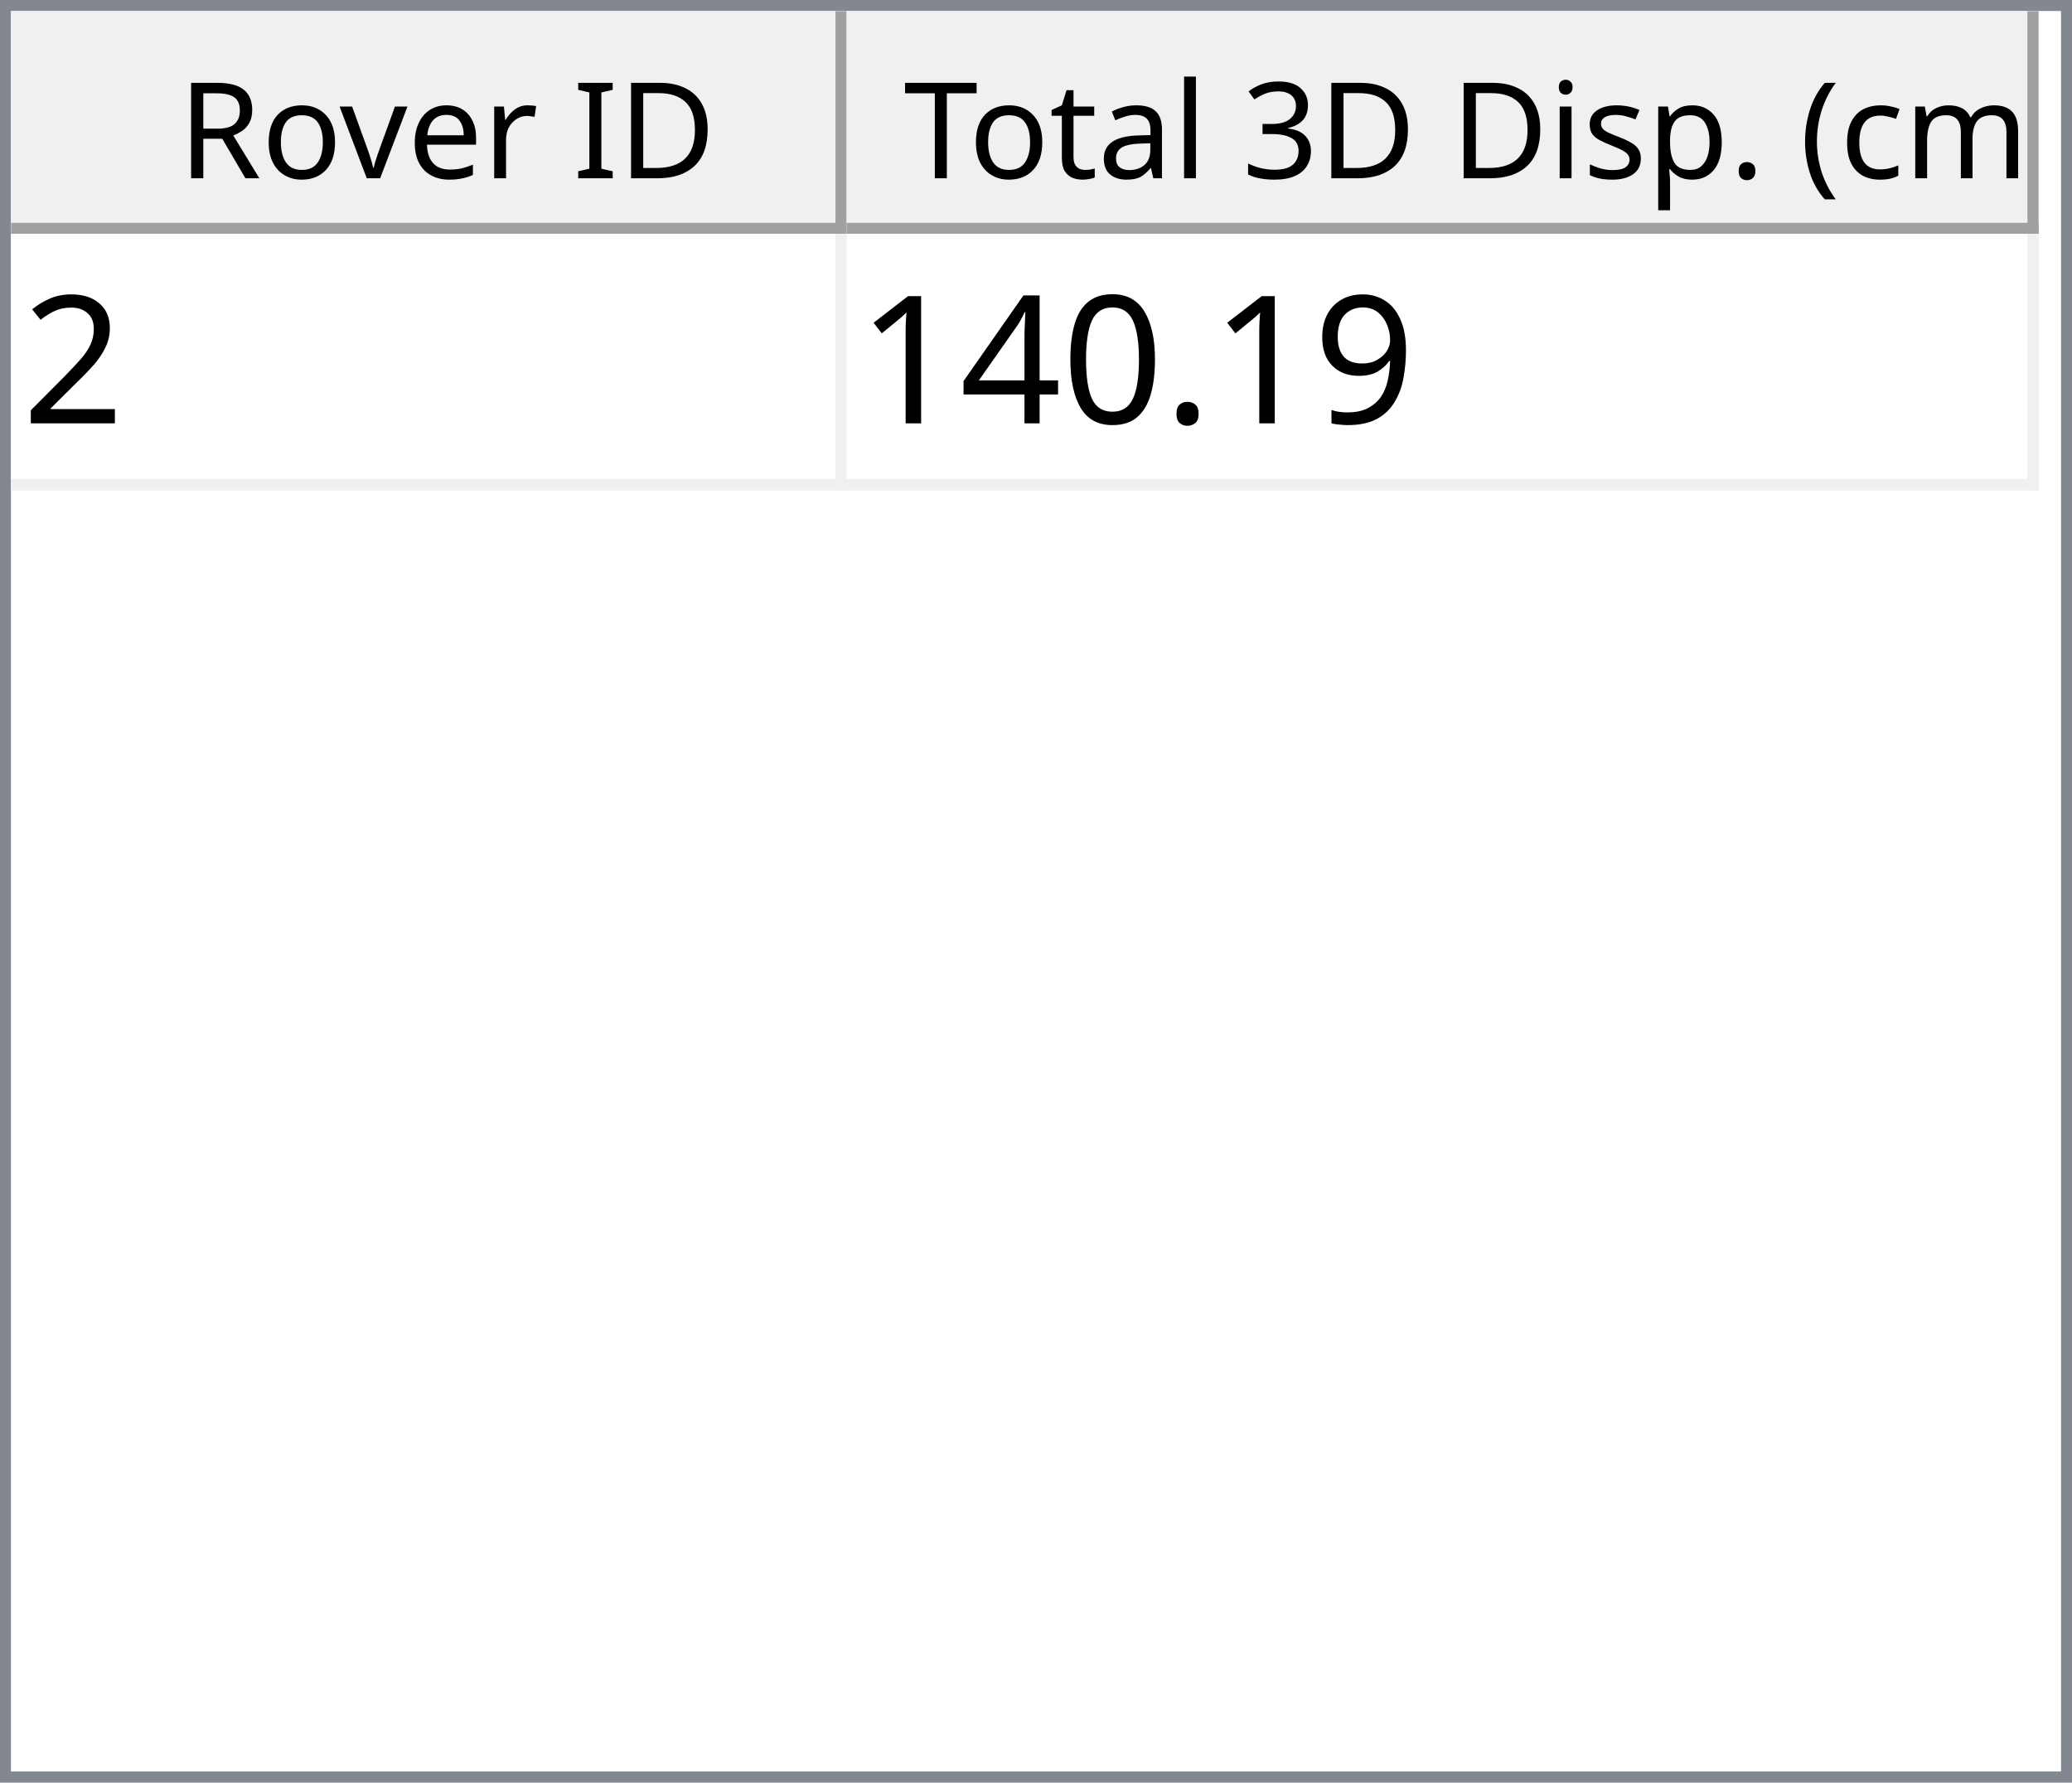
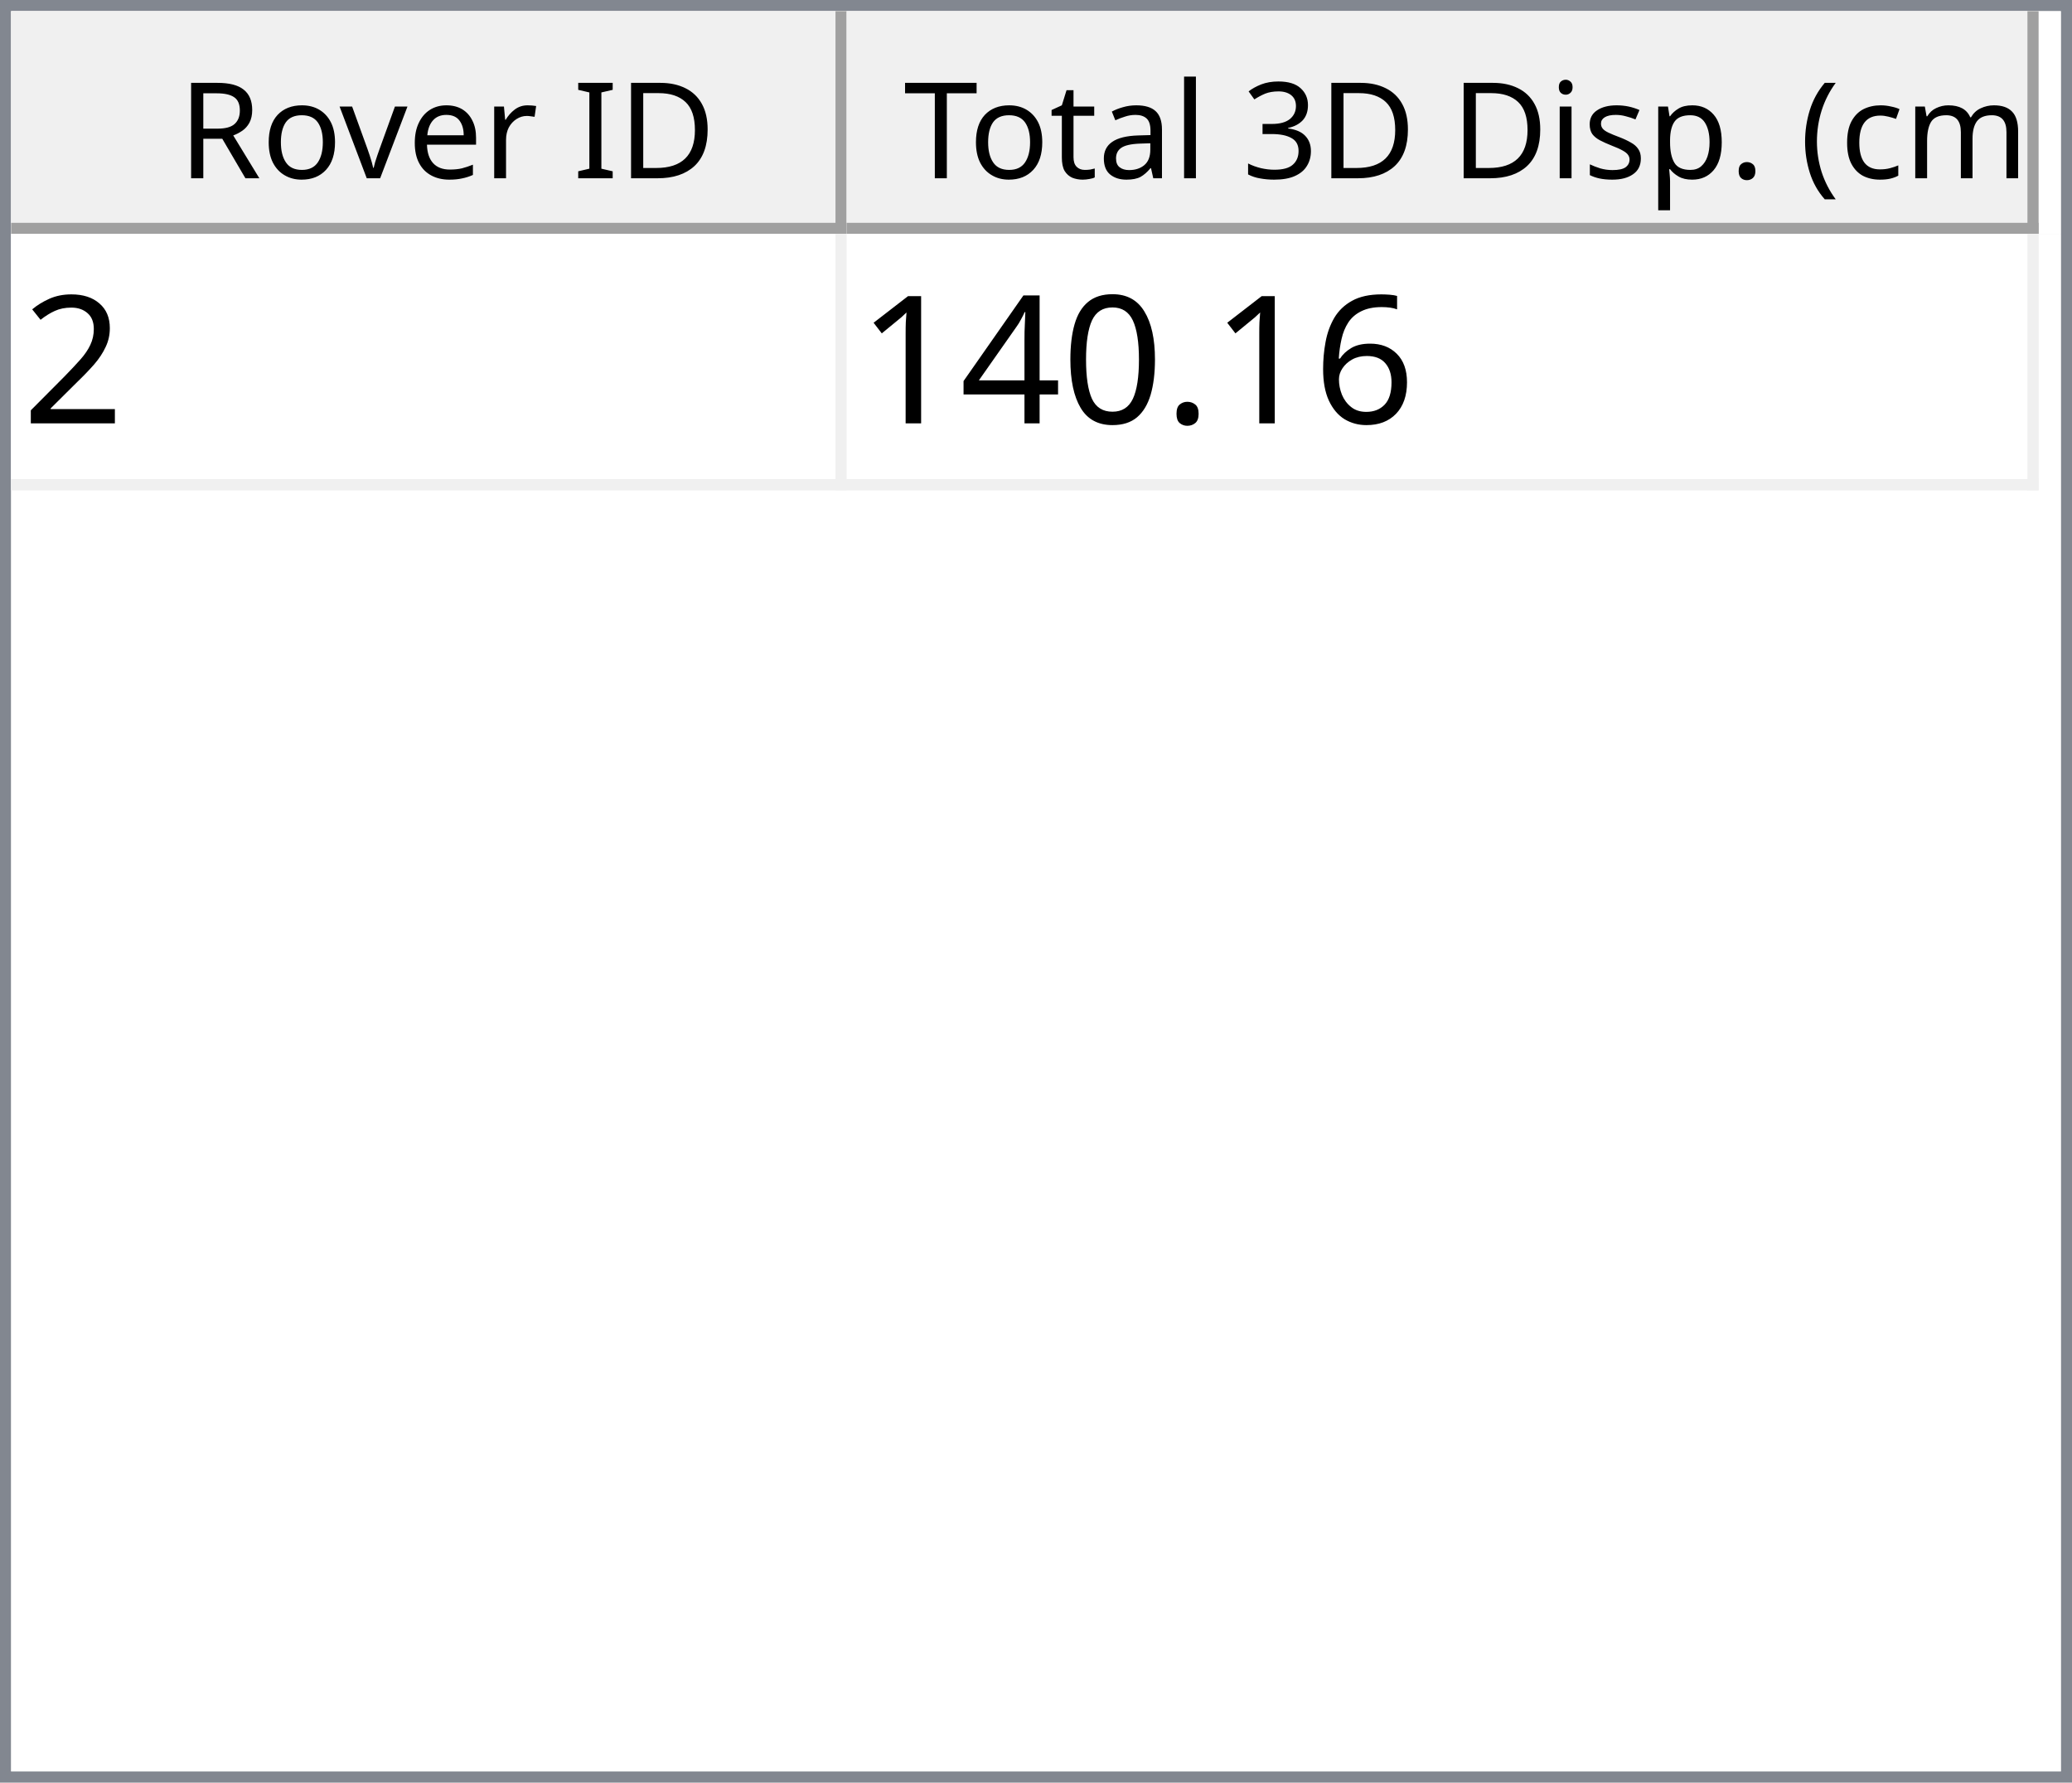
<svg xmlns="http://www.w3.org/2000/svg" style="fill-opacity:1; color-rendering:auto; color-interpolation:auto; text-rendering:auto; stroke:black; stroke-linecap:square; stroke-miterlimit:10; shape-rendering:auto; stroke-opacity:1; fill:black; stroke-dasharray:none; font-weight:normal; stroke-width:1; font-family:'Dialog'; font-style:normal; stroke-linejoin:miter; font-size:12px; stroke-dashoffset:0; image-rendering:auto;" width="186" height="160">
  <defs id="genericDefs" />
  <g>
    <defs id="defs1">
      <clipPath clipPathUnits="userSpaceOnUse" id="clipPath1">
        <path d="M0 0 L186 0 L186 160 L0 160 L0 0 Z" />
      </clipPath>
      <clipPath clipPathUnits="userSpaceOnUse" id="clipPath2">
        <path d="M0 0 L0 160 L186 160 L186 0 Z" />
      </clipPath>
      <clipPath clipPathUnits="userSpaceOnUse" id="clipPath3">
        <path d="M0 0 L0 20 L184 20 L184 0 Z" />
      </clipPath>
      <clipPath clipPathUnits="userSpaceOnUse" id="clipPath4">
        <path d="M0 0 L0 20 L75 20 L75 0 Z" />
      </clipPath>
      <clipPath clipPathUnits="userSpaceOnUse" id="clipPath5">
        <path d="M1 1 L1 19 L74 19 L74 1 Z" />
      </clipPath>
      <clipPath clipPathUnits="userSpaceOnUse" id="clipPath6">
        <path d="M0 0 L0 18 L73 18 L73 0 Z" />
      </clipPath>
      <clipPath clipPathUnits="userSpaceOnUse" id="clipPath7">
        <path d="M-0.5 -0.5 L-0.5 19.5 L74.5 19.5 L74.5 -0.5 Z" />
      </clipPath>
      <clipPath clipPathUnits="userSpaceOnUse" id="clipPath8">
        <path d="M0 0 L0 20 L107 20 L107 0 Z" />
      </clipPath>
      <clipPath clipPathUnits="userSpaceOnUse" id="clipPath9">
        <path d="M1 1 L1 19 L106 19 L106 1 Z" />
      </clipPath>
      <clipPath clipPathUnits="userSpaceOnUse" id="clipPath10">
        <path d="M0 0 L0 18 L105 18 L105 0 Z" />
      </clipPath>
      <clipPath clipPathUnits="userSpaceOnUse" id="clipPath11">
        <path d="M-0.5 -0.5 L-0.5 19.5 L106.5 19.5 L106.5 -0.5 Z" />
      </clipPath>
      <clipPath clipPathUnits="userSpaceOnUse" id="clipPath12">
        <path d="M0 0 L0 138 L184 138 L184 0 Z" />
      </clipPath>
      <clipPath clipPathUnits="userSpaceOnUse" id="clipPath13">
        <path d="M0 0 L0 23 L182 23 L182 0 Z" />
      </clipPath>
      <clipPath clipPathUnits="userSpaceOnUse" id="clipPath14">
        <path d="M-0.5 -0.5 L-0.5 22.5 L181.5 22.5 L181.5 -0.5 Z" />
      </clipPath>
      <clipPath clipPathUnits="userSpaceOnUse" id="clipPath15">
        <path d="M0 0 L0 22 L74 22 L74 0 Z" />
      </clipPath>
      <clipPath clipPathUnits="userSpaceOnUse" id="clipPath16">
        <path d="M0 0 L0 22 L106 22 L106 0 Z" />
      </clipPath>
      <font horiz-adv-x="64.551" id="font1">
        <font-face ascent="107.91" descent="25.098" units-per-em="100" style="font-style:normal; font-family:Segoe UI; font-weight:normal;" />
        <missing-glyph horiz-adv-x="64.551" d="M8.109 0 L8.109 68.266 L56.453 68.266 L56.453 0 L8.109 0 ZM15.328 7.234 L49.219 7.234 L49.219 61.031 L15.328 61.031 L15.328 7.234 Z" />
        <glyph unicode="D" horiz-adv-x="70.117" d="M9.188 0 L9.188 70.016 L28.516 70.016 Q65.531 70.016 65.531 35.891 Q65.531 19.672 55.25 9.836 Q44.969 0 27.734 0 L9.188 0 ZM17.391 62.594 L17.391 7.422 L27.828 7.422 Q41.609 7.422 49.273 14.797 Q56.938 22.172 56.938 35.688 Q56.938 62.594 28.328 62.594 L17.391 62.594 Z" />
        <glyph unicode="I" horiz-adv-x="26.611" d="M17.391 0 L9.188 0 L9.188 70.016 L17.391 70.016 L17.391 0 Z" />
        <glyph unicode=" " horiz-adv-x="27.393" d="" />
        <glyph unicode="r" horiz-adv-x="34.766" d="M34.188 41.891 Q32.078 43.5 28.125 43.5 Q23 43.5 19.555 38.672 Q16.109 33.844 16.109 25.484 L16.109 0 L8.109 0 L8.109 50 L16.109 50 L16.109 39.703 L16.312 39.703 Q18.016 44.969 21.531 47.922 Q25.047 50.875 29.391 50.875 Q32.516 50.875 34.188 50.203 L34.188 41.891 Z" />
        <glyph unicode="e" horiz-adv-x="52.295" d="M48.297 23 L12.984 23 Q13.188 14.656 17.484 10.109 Q21.781 5.562 29.297 5.562 Q37.75 5.562 44.828 11.141 L44.828 3.609 Q38.234 -1.172 27.391 -1.172 Q16.797 -1.172 10.742 5.641 Q4.688 12.453 4.688 24.812 Q4.688 36.469 11.305 43.82 Q17.922 51.172 27.734 51.172 Q37.547 51.172 42.922 44.828 Q48.297 38.484 48.297 27.203 L48.297 23 ZM40.094 29.781 Q40.047 36.719 36.75 40.578 Q33.453 44.438 27.594 44.438 Q21.922 44.438 17.969 40.383 Q14.016 36.328 13.094 29.781 L40.094 29.781 Z" />
        <glyph unicode="v" horiz-adv-x="47.9" d="M47.406 50 L27.484 0 L19.625 0 L0.688 50 L9.469 50 L22.172 13.672 Q23.578 9.672 23.922 6.688 L24.125 6.688 Q24.609 10.453 25.688 13.484 L38.969 50 L47.406 50 Z" />
        <glyph unicode="o" horiz-adv-x="58.594" d="M29 -1.172 Q17.922 -1.172 11.305 5.836 Q4.688 12.844 4.688 24.422 Q4.688 37.016 11.57 44.094 Q18.453 51.172 30.172 51.172 Q41.359 51.172 47.633 44.289 Q53.906 37.406 53.906 25.203 Q53.906 13.234 47.141 6.031 Q40.375 -1.172 29 -1.172 ZM29.594 44.438 Q21.875 44.438 17.383 39.188 Q12.891 33.938 12.891 24.703 Q12.891 15.828 17.43 10.695 Q21.969 5.562 29.594 5.562 Q37.359 5.562 41.531 10.594 Q45.703 15.625 45.703 24.906 Q45.703 34.281 41.531 39.359 Q37.359 44.438 29.594 44.438 Z" />
        <glyph unicode="R" horiz-adv-x="59.814" d="M59.375 0 L49.609 0 L37.891 19.625 Q36.281 22.359 34.766 24.289 Q33.25 26.219 31.664 27.438 Q30.078 28.656 28.25 29.219 Q26.422 29.781 24.125 29.781 L17.391 29.781 L17.391 0 L9.188 0 L9.188 70.016 L30.078 70.016 Q34.672 70.016 38.555 68.867 Q42.438 67.719 45.289 65.375 Q48.141 63.031 49.758 59.547 Q51.375 56.062 51.375 51.375 Q51.375 47.703 50.273 44.656 Q49.172 41.609 47.148 39.211 Q45.125 36.812 42.266 35.133 Q39.406 33.453 35.844 32.516 L35.844 32.328 Q37.594 31.547 38.891 30.547 Q40.188 29.547 41.359 28.18 Q42.531 26.812 43.68 25.078 Q44.828 23.344 46.234 21.047 L59.375 0 ZM17.391 62.594 L17.391 37.203 L28.516 37.203 Q31.594 37.203 34.203 38.133 Q36.812 39.062 38.719 40.797 Q40.625 42.531 41.703 45.047 Q42.781 47.562 42.781 50.688 Q42.781 56.297 39.141 59.445 Q35.5 62.594 28.609 62.594 L17.391 62.594 Z" />
        <glyph unicode=")" horiz-adv-x="30.176" d="M8.297 -15.922 L1.172 -15.922 Q16.406 2.344 16.406 26.812 Q16.406 51.469 1.078 70.016 L8.297 70.016 Q23.531 52.156 23.531 26.703 Q23.531 1.375 8.297 -15.922 Z" />
        <glyph unicode="m" horiz-adv-x="86.133" d="M79.109 0 L71.094 0 L71.094 28.719 Q71.094 37.016 68.531 40.727 Q65.969 44.438 59.906 44.438 Q54.781 44.438 51.195 39.75 Q47.609 35.062 47.609 28.516 L47.609 0 L39.594 0 L39.594 29.688 Q39.594 44.438 28.219 44.438 Q22.953 44.438 19.531 40.016 Q16.109 35.594 16.109 28.516 L16.109 0 L8.109 0 L8.109 50 L16.109 50 L16.109 42.094 L16.312 42.094 Q21.625 51.172 31.844 51.172 Q36.969 51.172 40.773 48.312 Q44.578 45.453 46 40.828 Q51.562 51.172 62.594 51.172 Q79.109 51.172 79.109 30.812 L79.109 0 Z" />
        <glyph unicode="c" horiz-adv-x="46.191" d="M42.188 2.297 Q36.422 -1.172 28.516 -1.172 Q17.828 -1.172 11.258 5.789 Q4.688 12.75 4.688 23.828 Q4.688 36.188 11.766 43.68 Q18.844 51.172 30.672 51.172 Q37.25 51.172 42.281 48.734 L42.281 40.531 Q36.719 44.438 30.375 44.438 Q22.703 44.438 17.797 38.945 Q12.891 33.453 12.891 24.516 Q12.891 15.719 17.508 10.641 Q22.125 5.562 29.891 5.562 Q36.422 5.562 42.188 9.906 L42.188 2.297 Z" />
        <glyph unicode="(" horiz-adv-x="30.176" d="M29.109 -15.922 L21.969 -15.922 Q6.844 1.375 6.844 26.703 Q6.844 52.156 21.969 70.016 L29.203 70.016 Q13.875 51.469 13.875 26.812 Q13.875 2.344 29.109 -15.922 Z" />
        <glyph unicode="." horiz-adv-x="21.68" d="M10.891 -1.078 Q8.641 -1.078 7.055 0.539 Q5.469 2.156 5.469 4.391 Q5.469 6.641 7.055 8.273 Q8.641 9.906 10.891 9.906 Q13.188 9.906 14.797 8.273 Q16.406 6.641 16.406 4.391 Q16.406 2.156 14.797 0.539 Q13.188 -1.078 10.891 -1.078 Z" />
        <glyph unicode="p" horiz-adv-x="58.789" d="M16.312 7.234 L16.109 7.234 L16.109 -23 L8.109 -23 L8.109 50 L16.109 50 L16.109 41.219 L16.312 41.219 Q22.219 51.172 33.594 51.172 Q43.266 51.172 48.688 44.461 Q54.109 37.75 54.109 26.469 Q54.109 13.922 48 6.375 Q41.891 -1.172 31.297 -1.172 Q21.578 -1.172 16.312 7.234 ZM16.109 27.391 L16.109 20.406 Q16.109 14.203 20.141 9.883 Q24.172 5.562 30.375 5.562 Q37.641 5.562 41.773 11.133 Q45.906 16.703 45.906 26.609 Q45.906 34.969 42.047 39.703 Q38.188 44.438 31.594 44.438 Q24.609 44.438 20.359 39.578 Q16.109 34.719 16.109 27.391 Z" />
        <glyph unicode="s" horiz-adv-x="42.432" d="M5.078 1.812 L5.078 10.406 Q11.625 5.562 19.484 5.562 Q30.031 5.562 30.031 12.594 Q30.031 14.594 29.125 15.992 Q28.219 17.391 26.68 18.461 Q25.141 19.531 23.07 20.383 Q21 21.234 18.609 22.172 Q15.281 23.484 12.766 24.828 Q10.25 26.172 8.57 27.859 Q6.891 29.547 6.031 31.695 Q5.172 33.844 5.172 36.719 Q5.172 40.234 6.789 42.945 Q8.406 45.656 11.086 47.484 Q13.766 49.312 17.211 50.242 Q20.656 51.172 24.312 51.172 Q30.812 51.172 35.938 48.922 L35.938 40.828 Q30.422 44.438 23.25 44.438 Q21 44.438 19.195 43.922 Q17.391 43.406 16.094 42.477 Q14.797 41.547 14.086 40.258 Q13.375 38.969 13.375 37.406 Q13.375 35.453 14.086 34.133 Q14.797 32.812 16.164 31.789 Q17.531 30.766 19.484 29.938 Q21.438 29.109 23.922 28.125 Q27.25 26.859 29.883 25.516 Q32.516 24.172 34.375 22.484 Q36.234 20.797 37.234 18.602 Q38.234 16.406 38.234 13.375 Q38.234 9.672 36.602 6.938 Q34.969 4.203 32.234 2.398 Q29.5 0.594 25.93 -0.289 Q22.359 -1.172 18.453 -1.172 Q10.75 -1.172 5.078 1.812 Z" />
        <glyph unicode="i" horiz-adv-x="24.219" d="M12.203 62.703 Q10.062 62.703 8.547 64.164 Q7.031 65.625 7.031 67.875 Q7.031 70.125 8.547 71.609 Q10.062 73.094 12.203 73.094 Q14.406 73.094 15.945 71.609 Q17.484 70.125 17.484 67.875 Q17.484 65.719 15.945 64.211 Q14.406 62.703 12.203 62.703 ZM16.109 0 L8.109 0 L8.109 50 L16.109 50 L16.109 0 Z" />
        <glyph unicode="3" horiz-adv-x="53.906" d="M46.531 19.828 Q46.531 15.094 44.75 11.211 Q42.969 7.328 39.719 4.57 Q36.469 1.812 31.93 0.297 Q27.391 -1.219 21.922 -1.219 Q11.922 -1.219 6 2.594 L6 11.188 Q13.094 5.609 22.219 5.609 Q25.875 5.609 28.828 6.539 Q31.781 7.469 33.906 9.227 Q36.031 10.984 37.18 13.477 Q38.328 15.969 38.328 19.094 Q38.328 32.812 18.797 32.812 L12.984 32.812 L12.984 39.594 L18.5 39.594 Q35.797 39.594 35.797 52.484 Q35.797 64.406 22.609 64.406 Q15.188 64.406 8.688 59.422 L8.688 67.188 Q15.375 71.188 24.609 71.188 Q29 71.188 32.57 69.969 Q36.141 68.75 38.68 66.555 Q41.219 64.359 42.609 61.281 Q44 58.203 44 54.5 Q44 40.672 30.031 36.719 L30.031 36.531 Q33.594 36.141 36.625 34.797 Q39.656 33.453 41.852 31.305 Q44.047 29.156 45.289 26.25 Q46.531 23.344 46.531 19.828 Z" />
        <glyph unicode="l" horiz-adv-x="24.219" d="M16.109 0 L8.109 0 L8.109 74.031 L16.109 74.031 L16.109 0 Z" />
        <glyph unicode="a" horiz-adv-x="50.879" d="M43.891 0 L35.891 0 L35.891 7.812 L35.688 7.812 Q30.469 -1.172 20.312 -1.172 Q12.844 -1.172 8.617 2.781 Q4.391 6.734 4.391 13.281 Q4.391 27.297 20.906 29.594 L35.891 31.688 Q35.891 44.438 25.594 44.438 Q16.547 44.438 9.281 38.281 L9.281 46.484 Q16.656 51.172 26.266 51.172 Q43.891 51.172 43.891 32.516 L43.891 0 ZM35.891 25.297 L23.828 23.641 Q18.266 22.859 15.43 20.875 Q12.594 18.891 12.594 13.875 Q12.594 10.203 15.211 7.883 Q17.828 5.562 22.172 5.562 Q28.125 5.562 32.008 9.742 Q35.891 13.922 35.891 20.312 L35.891 25.297 Z" />
        <glyph unicode="t" horiz-adv-x="33.887" d="M31.297 0.484 Q28.469 -1.078 23.828 -1.078 Q10.688 -1.078 10.688 13.578 L10.688 43.172 L2.094 43.172 L2.094 50 L10.688 50 L10.688 62.203 L18.703 64.797 L18.703 50 L31.297 50 L31.297 43.172 L18.703 43.172 L18.703 14.984 Q18.703 9.969 20.414 7.82 Q22.125 5.672 26.078 5.672 Q29.109 5.672 31.297 7.328 L31.297 0.484 Z" />
        <glyph unicode="T" horiz-adv-x="52.393" d="M50.594 62.594 L30.375 62.594 L30.375 0 L22.172 0 L22.172 62.594 L2 62.594 L2 70.016 L50.594 70.016 L50.594 62.594 Z" />
      </font>
      <font horiz-adv-x="75.0" id="font2">
        <font-face ascent="100.537" descent="21.973" units-per-em="100" style="font-style:normal; font-family:sans-serif; font-weight:normal;" />
        <missing-glyph horiz-adv-x="75.0" d="M12.5 0 L12.5 62.5 L62.5 62.5 L62.5 0 L12.5 0 ZM14.062 1.562 L60.938 1.562 L60.938 60.938 L14.062 60.938 L14.062 1.562 Z" />
        <glyph unicode="2" horiz-adv-x="55.615" d="M50.344 8.453 L50.344 0 L3.031 0 Q2.938 3.172 4.047 6.109 Q5.859 10.938 9.836 15.625 Q13.812 20.312 21.344 26.469 Q33.016 36.031 37.117 41.625 Q41.219 47.219 41.219 52.203 Q41.219 57.422 37.477 61.008 Q33.734 64.594 27.734 64.594 Q21.391 64.594 17.578 60.789 Q13.766 56.984 13.719 50.25 L4.688 51.172 Q5.609 61.281 11.664 66.578 Q17.719 71.875 27.938 71.875 Q38.234 71.875 44.242 66.164 Q50.25 60.453 50.25 52 Q50.25 47.703 48.492 43.555 Q46.734 39.406 42.656 34.812 Q38.578 30.219 29.109 22.219 Q21.188 15.578 18.945 13.211 Q16.703 10.844 15.234 8.453 L50.344 8.453 Z" />
-         <glyph unicode="9" horiz-adv-x="55.615" d="M5.469 16.547 L13.922 17.328 Q14.984 11.375 18.016 8.688 Q21.047 6 25.781 6 Q29.828 6 32.883 7.859 Q35.938 9.719 37.891 12.82 Q39.844 15.922 41.164 21.195 Q42.484 26.469 42.484 31.938 Q42.484 32.516 42.438 33.688 Q39.797 29.5 35.234 26.883 Q30.672 24.266 25.344 24.266 Q16.453 24.266 10.305 30.711 Q4.156 37.156 4.156 47.703 Q4.156 58.594 10.578 65.234 Q17 71.875 26.656 71.875 Q33.641 71.875 39.43 68.117 Q45.219 64.359 48.219 57.398 Q51.219 50.438 51.219 37.25 Q51.219 23.531 48.242 15.406 Q45.266 7.281 39.383 3.031 Q33.5 -1.219 25.594 -1.219 Q17.188 -1.219 11.867 3.445 Q6.547 8.109 5.469 16.547 ZM41.453 48.141 Q41.453 55.719 37.43 60.156 Q33.406 64.594 27.734 64.594 Q21.875 64.594 17.531 59.812 Q13.188 55.031 13.188 47.406 Q13.188 40.578 17.312 36.305 Q21.438 32.031 27.484 32.031 Q33.594 32.031 37.523 36.305 Q41.453 40.578 41.453 48.141 Z" />
+         <glyph unicode="6" horiz-adv-x="55.615" d="M49.75 54.047 L41.016 53.375 Q39.844 58.547 37.703 60.891 Q34.125 64.656 28.906 64.656 Q24.703 64.656 21.531 62.312 Q17.391 59.281 14.992 53.469 Q12.594 47.656 12.5 36.922 Q15.672 41.75 20.266 44.094 Q24.859 46.438 29.891 46.438 Q38.672 46.438 44.852 39.969 Q51.031 33.5 51.031 23.25 Q51.031 16.5 48.125 10.719 Q45.219 4.938 40.141 1.859 Q35.062 -1.219 28.609 -1.219 Q17.625 -1.219 10.695 6.859 Q3.766 14.938 3.766 33.5 Q3.766 54.25 11.422 63.672 Q18.109 71.875 29.438 71.875 Q37.891 71.875 43.289 67.141 Q48.688 62.406 49.75 54.047 ZM13.875 23.188 Q13.875 18.656 15.797 14.508 Q17.719 10.359 21.188 8.18 Q24.656 6 28.469 6 Q34.031 6 38.039 10.492 Q42.047 14.984 42.047 22.703 Q42.047 30.125 38.086 34.398 Q34.125 38.672 28.125 38.672 Q22.172 38.672 18.023 34.398 Q13.875 30.125 13.875 23.188 Z" />
        <glyph unicode="." horiz-adv-x="27.783" d="M9.078 0 L9.078 10.016 L19.094 10.016 L19.094 0 L9.078 0 Z" />
        <glyph unicode="0" horiz-adv-x="55.615" d="M4.156 35.297 Q4.156 48 6.766 55.742 Q9.375 63.484 14.523 67.68 Q19.672 71.875 27.484 71.875 Q33.25 71.875 37.594 69.555 Q41.938 67.234 44.773 62.867 Q47.609 58.5 49.219 52.227 Q50.828 45.953 50.828 35.297 Q50.828 22.703 48.242 14.969 Q45.656 7.234 40.508 3.008 Q35.359 -1.219 27.484 -1.219 Q17.141 -1.219 11.234 6.203 Q4.156 15.141 4.156 35.297 ZM13.188 35.297 Q13.188 17.672 17.312 11.836 Q21.438 6 27.484 6 Q33.547 6 37.672 11.859 Q41.797 17.719 41.797 35.297 Q41.797 52.984 37.672 58.789 Q33.547 64.594 27.391 64.594 Q21.344 64.594 17.719 59.469 Q13.188 52.938 13.188 35.297 Z" />
        <glyph unicode="4" horiz-adv-x="55.615" d="M32.328 0 L32.328 17.141 L1.266 17.141 L1.266 25.203 L33.938 71.578 L41.109 71.578 L41.109 25.203 L50.781 25.203 L50.781 17.141 L41.109 17.141 L41.109 0 L32.328 0 ZM32.328 25.203 L32.328 57.469 L9.906 25.203 L32.328 25.203 Z" />
        <glyph unicode="1" horiz-adv-x="55.615" d="M37.25 0 L28.469 0 L28.469 56 Q25.297 52.984 20.141 49.953 Q14.984 46.922 10.891 45.406 L10.891 53.906 Q18.266 57.375 23.781 62.305 Q29.297 67.234 31.594 71.875 L37.25 71.875 L37.25 0 Z" />
      </font>
    </defs>
    <g style="fill:white; stroke:white;">
      <rect x="0" y="0" width="186" style="clip-path:url(#clipPath1); stroke:none;" height="160" />
    </g>
    <g style="fill:white; text-rendering:optimizeSpeed; color-rendering:optimizeSpeed; image-rendering:optimizeSpeed; shape-rendering:crispEdges; stroke:white; color-interpolation:sRGB;">
      <rect x="0" width="186" height="160" y="0" style="stroke:none;" />
      <path style="stroke:none;" d="M0 160 L186 160 L186 0 L0 0 Z" />
    </g>
    <g style="fill:rgb(240,240,240); font-family:'Segoe UI'; stroke:rgb(240,240,240);">
      <rect x="0" y="0" width="186" style="clip-path:url(#clipPath2); stroke:none;" height="160" />
    </g>
    <g style="fill:rgb(130,135,144); font-family:'Segoe UI'; stroke:rgb(130,135,144);">
      <path d="M0 0 L186 0 L186 160 L0 160 L0 0 ZM1 1 L185 1 L185 159 L1 159 L1 1 Z" style="fill-rule:evenodd; clip-path:url(#clipPath2); stroke:none;" />
    </g>
    <g style="fill:white; font-family:'Segoe UI'; stroke:white;" transform="translate(1,1)">
      <rect x="0" y="0" width="184" style="clip-path:url(#clipPath3); stroke:none;" height="20" />
    </g>
    <g style="fill:rgb(240,240,240); font-family:'Segoe UI'; stroke:rgb(240,240,240);" transform="translate(1,1)">
      <rect x="0" y="0" width="75" style="clip-path:url(#clipPath4); stroke:none;" height="20" />
    </g>
    <g style="font-family:'Segoe UI';" transform="translate(2,2)">
      <text x="14" xml:space="preserve" y="14" style="clip-path:url(#clipPath6); stroke:none;">Rover ID</text>
    </g>
    <g style="fill:rgb(160,160,160); font-family:'Segoe UI'; stroke:rgb(160,160,160); stroke-linejoin:bevel;" transform="translate(1.5,1.5)">
      <line x1="74" x2="74" y1="0" style="fill:none; clip-path:url(#clipPath7);" y2="19" />
    </g>
    <g style="fill:rgb(160,160,160); font-family:'Segoe UI'; stroke:rgb(160,160,160); stroke-linejoin:bevel;" transform="matrix(1,0,0,1,1,1) translate(0.5,0.5)">
      <line x1="0" x2="74" y1="19" style="fill:none; clip-path:url(#clipPath7);" y2="19" />
    </g>
    <g style="fill:rgb(240,240,240); font-family:'Segoe UI'; stroke:rgb(240,240,240);" transform="translate(76,1)">
      <rect x="0" y="0" width="107" style="clip-path:url(#clipPath8); stroke:none;" height="20" />
    </g>
    <g style="font-family:'Segoe UI';" transform="translate(77,2)">
      <text x="1" xml:space="preserve" y="14" style="clip-path:url(#clipPath10); stroke:none;"> Total 3D Disp. (cm)</text>
    </g>
    <g style="fill:rgb(160,160,160); font-family:'Segoe UI'; stroke:rgb(160,160,160); stroke-linejoin:bevel;" transform="translate(76.5,1.5)">
      <line x1="106" x2="106" y1="0" style="fill:none; clip-path:url(#clipPath11);" y2="19" />
    </g>
    <g style="fill:rgb(160,160,160); font-family:'Segoe UI'; stroke:rgb(160,160,160); stroke-linejoin:bevel;" transform="matrix(1,0,0,1,76,1) translate(0.5,0.5)">
      <line x1="0" x2="106" y1="19" style="fill:none; clip-path:url(#clipPath11);" y2="19" />
    </g>
    <g style="fill:white; font-family:'Segoe UI'; stroke:white;" transform="translate(1,21)">
      <rect x="0" y="0" width="184" style="clip-path:url(#clipPath12); stroke:none;" height="138" />
    </g>
    <g style="fill:rgb(240,240,240); font-size:16px; font-family:sans-serif; stroke:rgb(240,240,240);" transform="translate(1,21)">
      <rect x="0" y="0" width="182" style="clip-path:url(#clipPath13); stroke:none;" height="23" />
      <line transform="translate(0.5,0.5)" x1="0" x2="181" y1="22" style="clip-path:url(#clipPath14); fill:none; stroke-linejoin:bevel;" y2="22" />
    </g>
    <g transform="matrix(1,0,0,1,1,21) translate(0.5,0.5)" style="fill:rgb(240,240,240); font-size:16px; font-family:sans-serif; stroke:rgb(240,240,240); stroke-linejoin:bevel;">
      <line x1="74" x2="74" y1="0" style="fill:none; clip-path:url(#clipPath14);" y2="22" />
    </g>
    <g transform="matrix(1,0,0,1,1,21) translate(0.5,0.5)" style="fill:rgb(240,240,240); font-size:16px; font-family:sans-serif; stroke:rgb(240,240,240); stroke-linejoin:bevel;">
      <line x1="181" x2="181" y1="0" style="fill:none; clip-path:url(#clipPath14);" y2="22" />
    </g>
    <g style="fill:white; font-size:16px; font-family:sans-serif; stroke:white;" transform="matrix(1,0,0,1,1,21)">
      <rect x="0" y="0" width="74" style="clip-path:url(#clipPath15); stroke:none;" height="22" />
      <text x="1" y="17" style="fill:black; clip-path:url(#clipPath15); stroke:none;" xml:space="preserve">2</text>
    </g>
    <g style="fill:white; font-size:16px; font-family:sans-serif; stroke:white;" transform="matrix(1,0,0,1,1,21) translate(75,0)">
      <rect x="0" y="0" width="106" style="clip-path:url(#clipPath16); stroke:none;" height="22" />
-       <text x="1" y="17" style="fill:black; clip-path:url(#clipPath16); stroke:none;" xml:space="preserve">140.19</text>
+       <text x="1" y="17" style="fill:black; clip-path:url(#clipPath16); stroke:none;" xml:space="preserve">140.16</text>
    </g>
  </g>
</svg>
